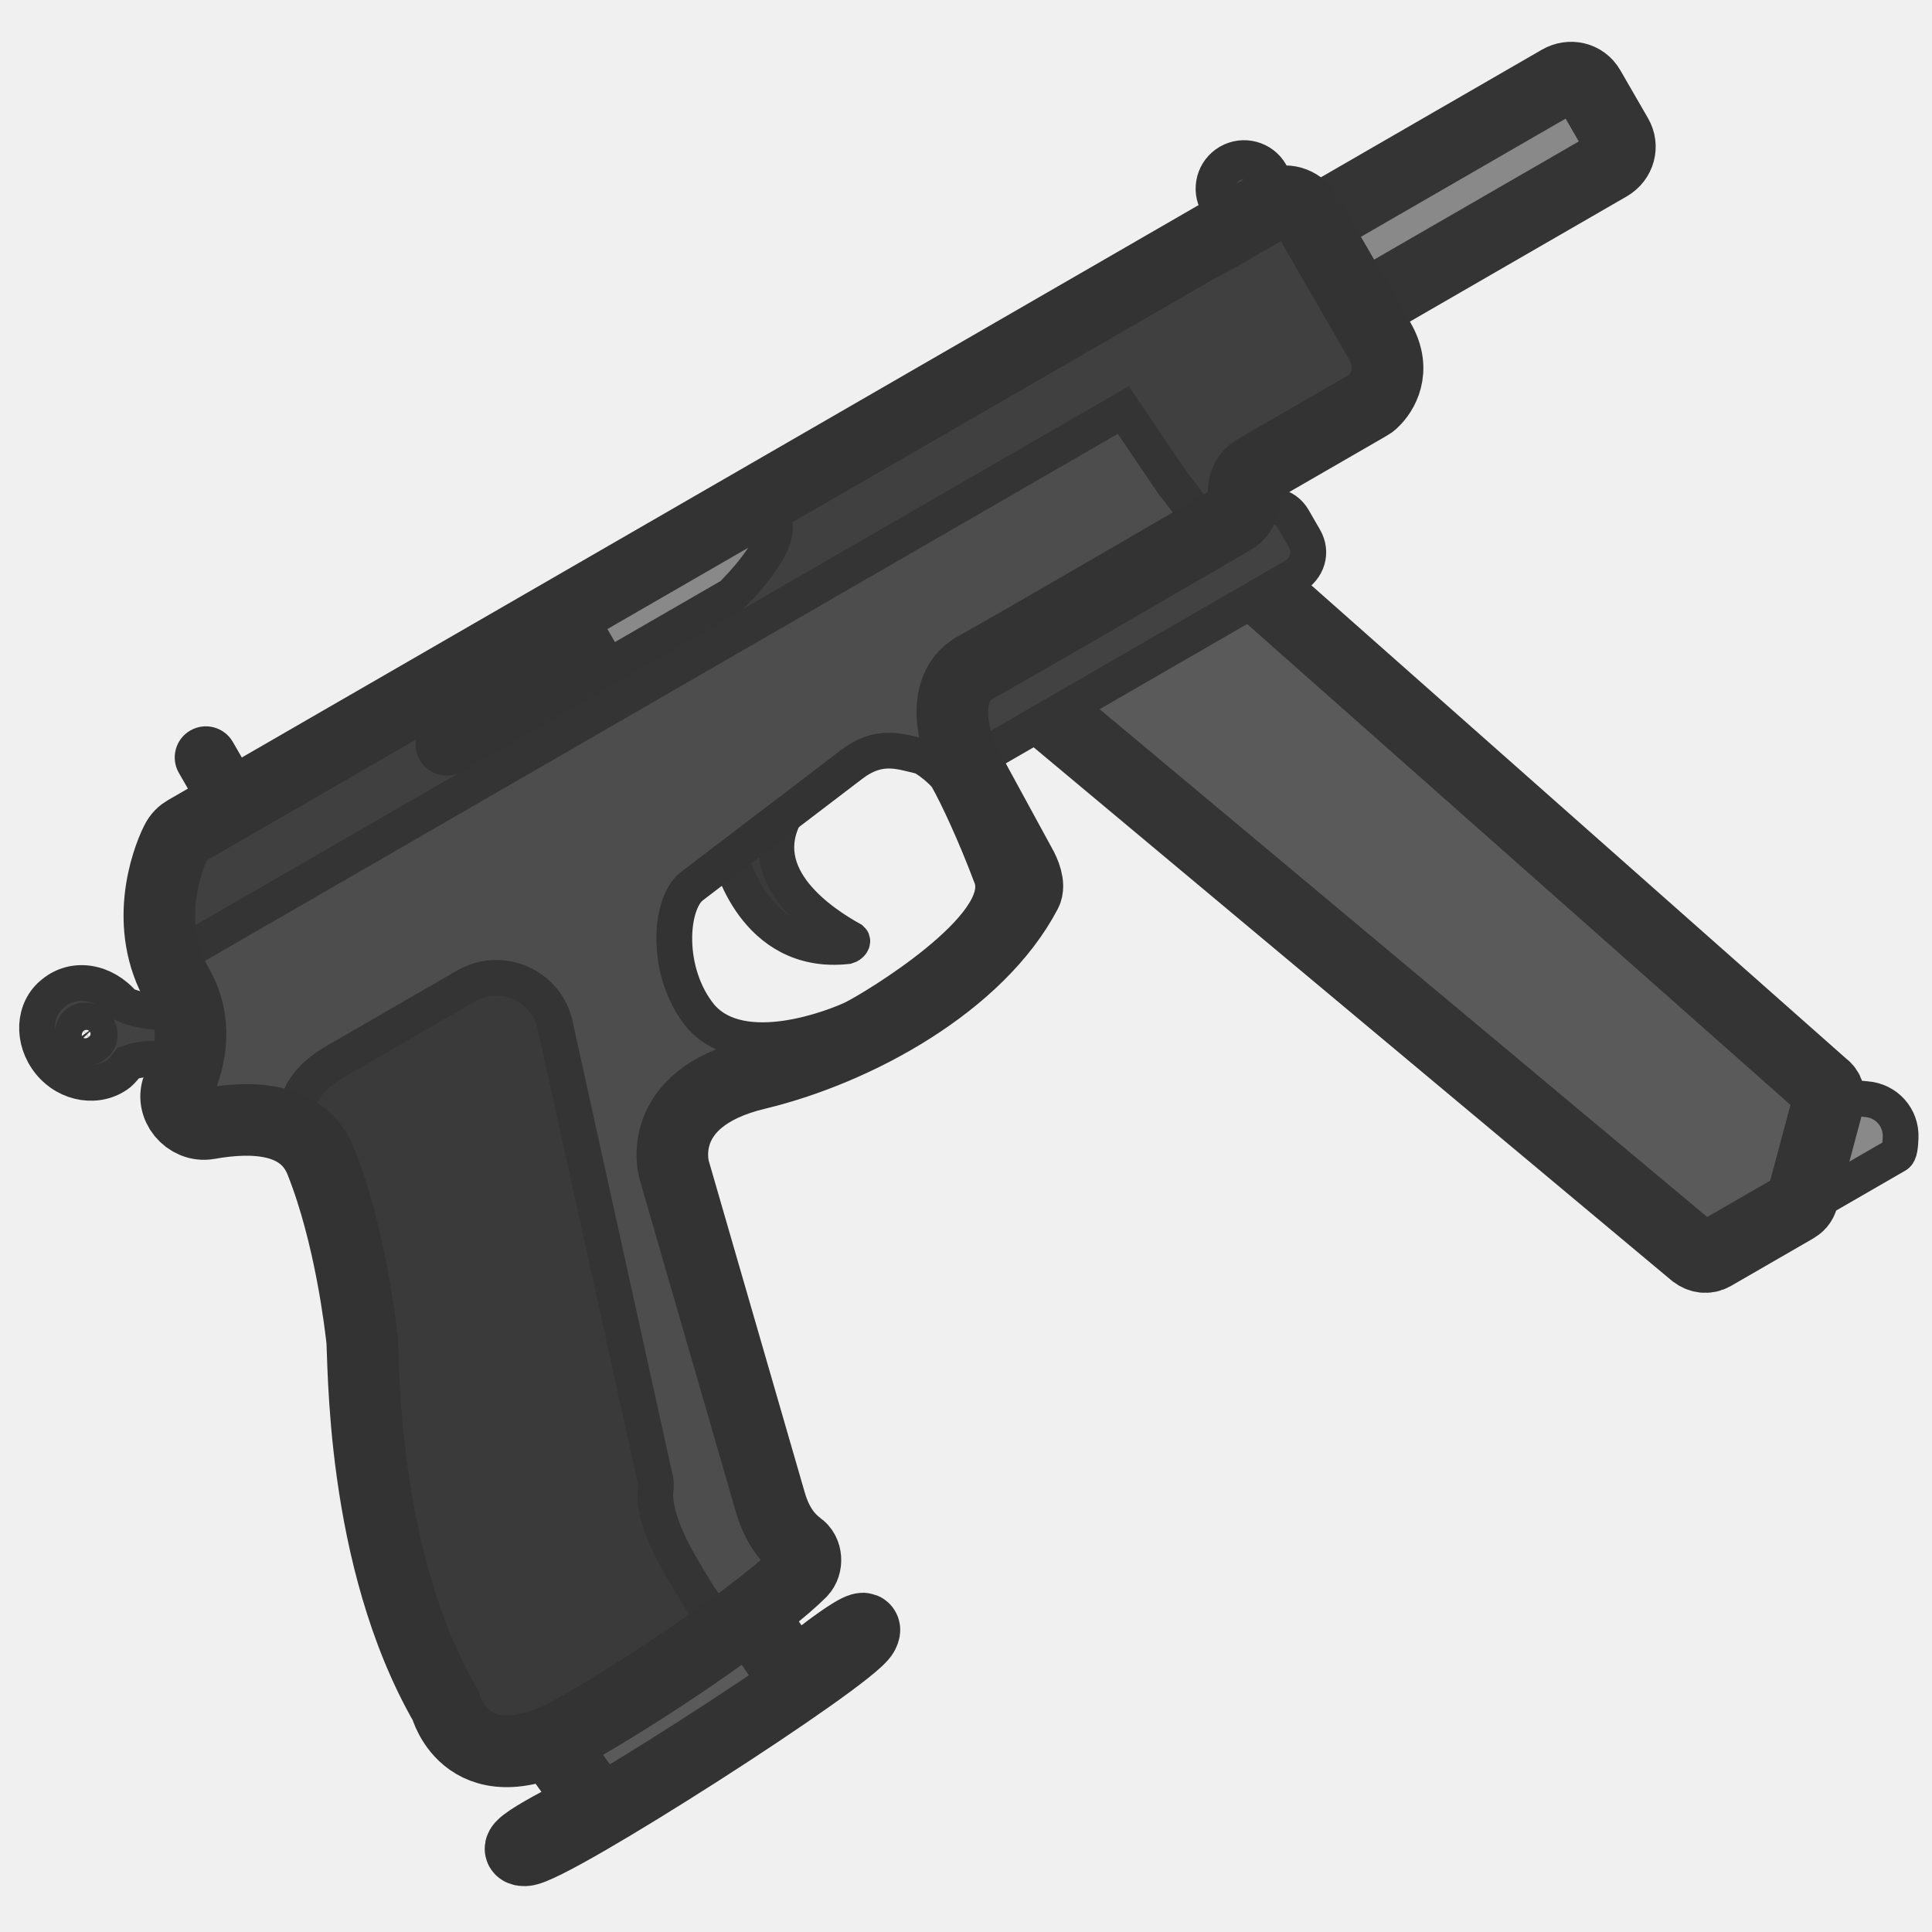
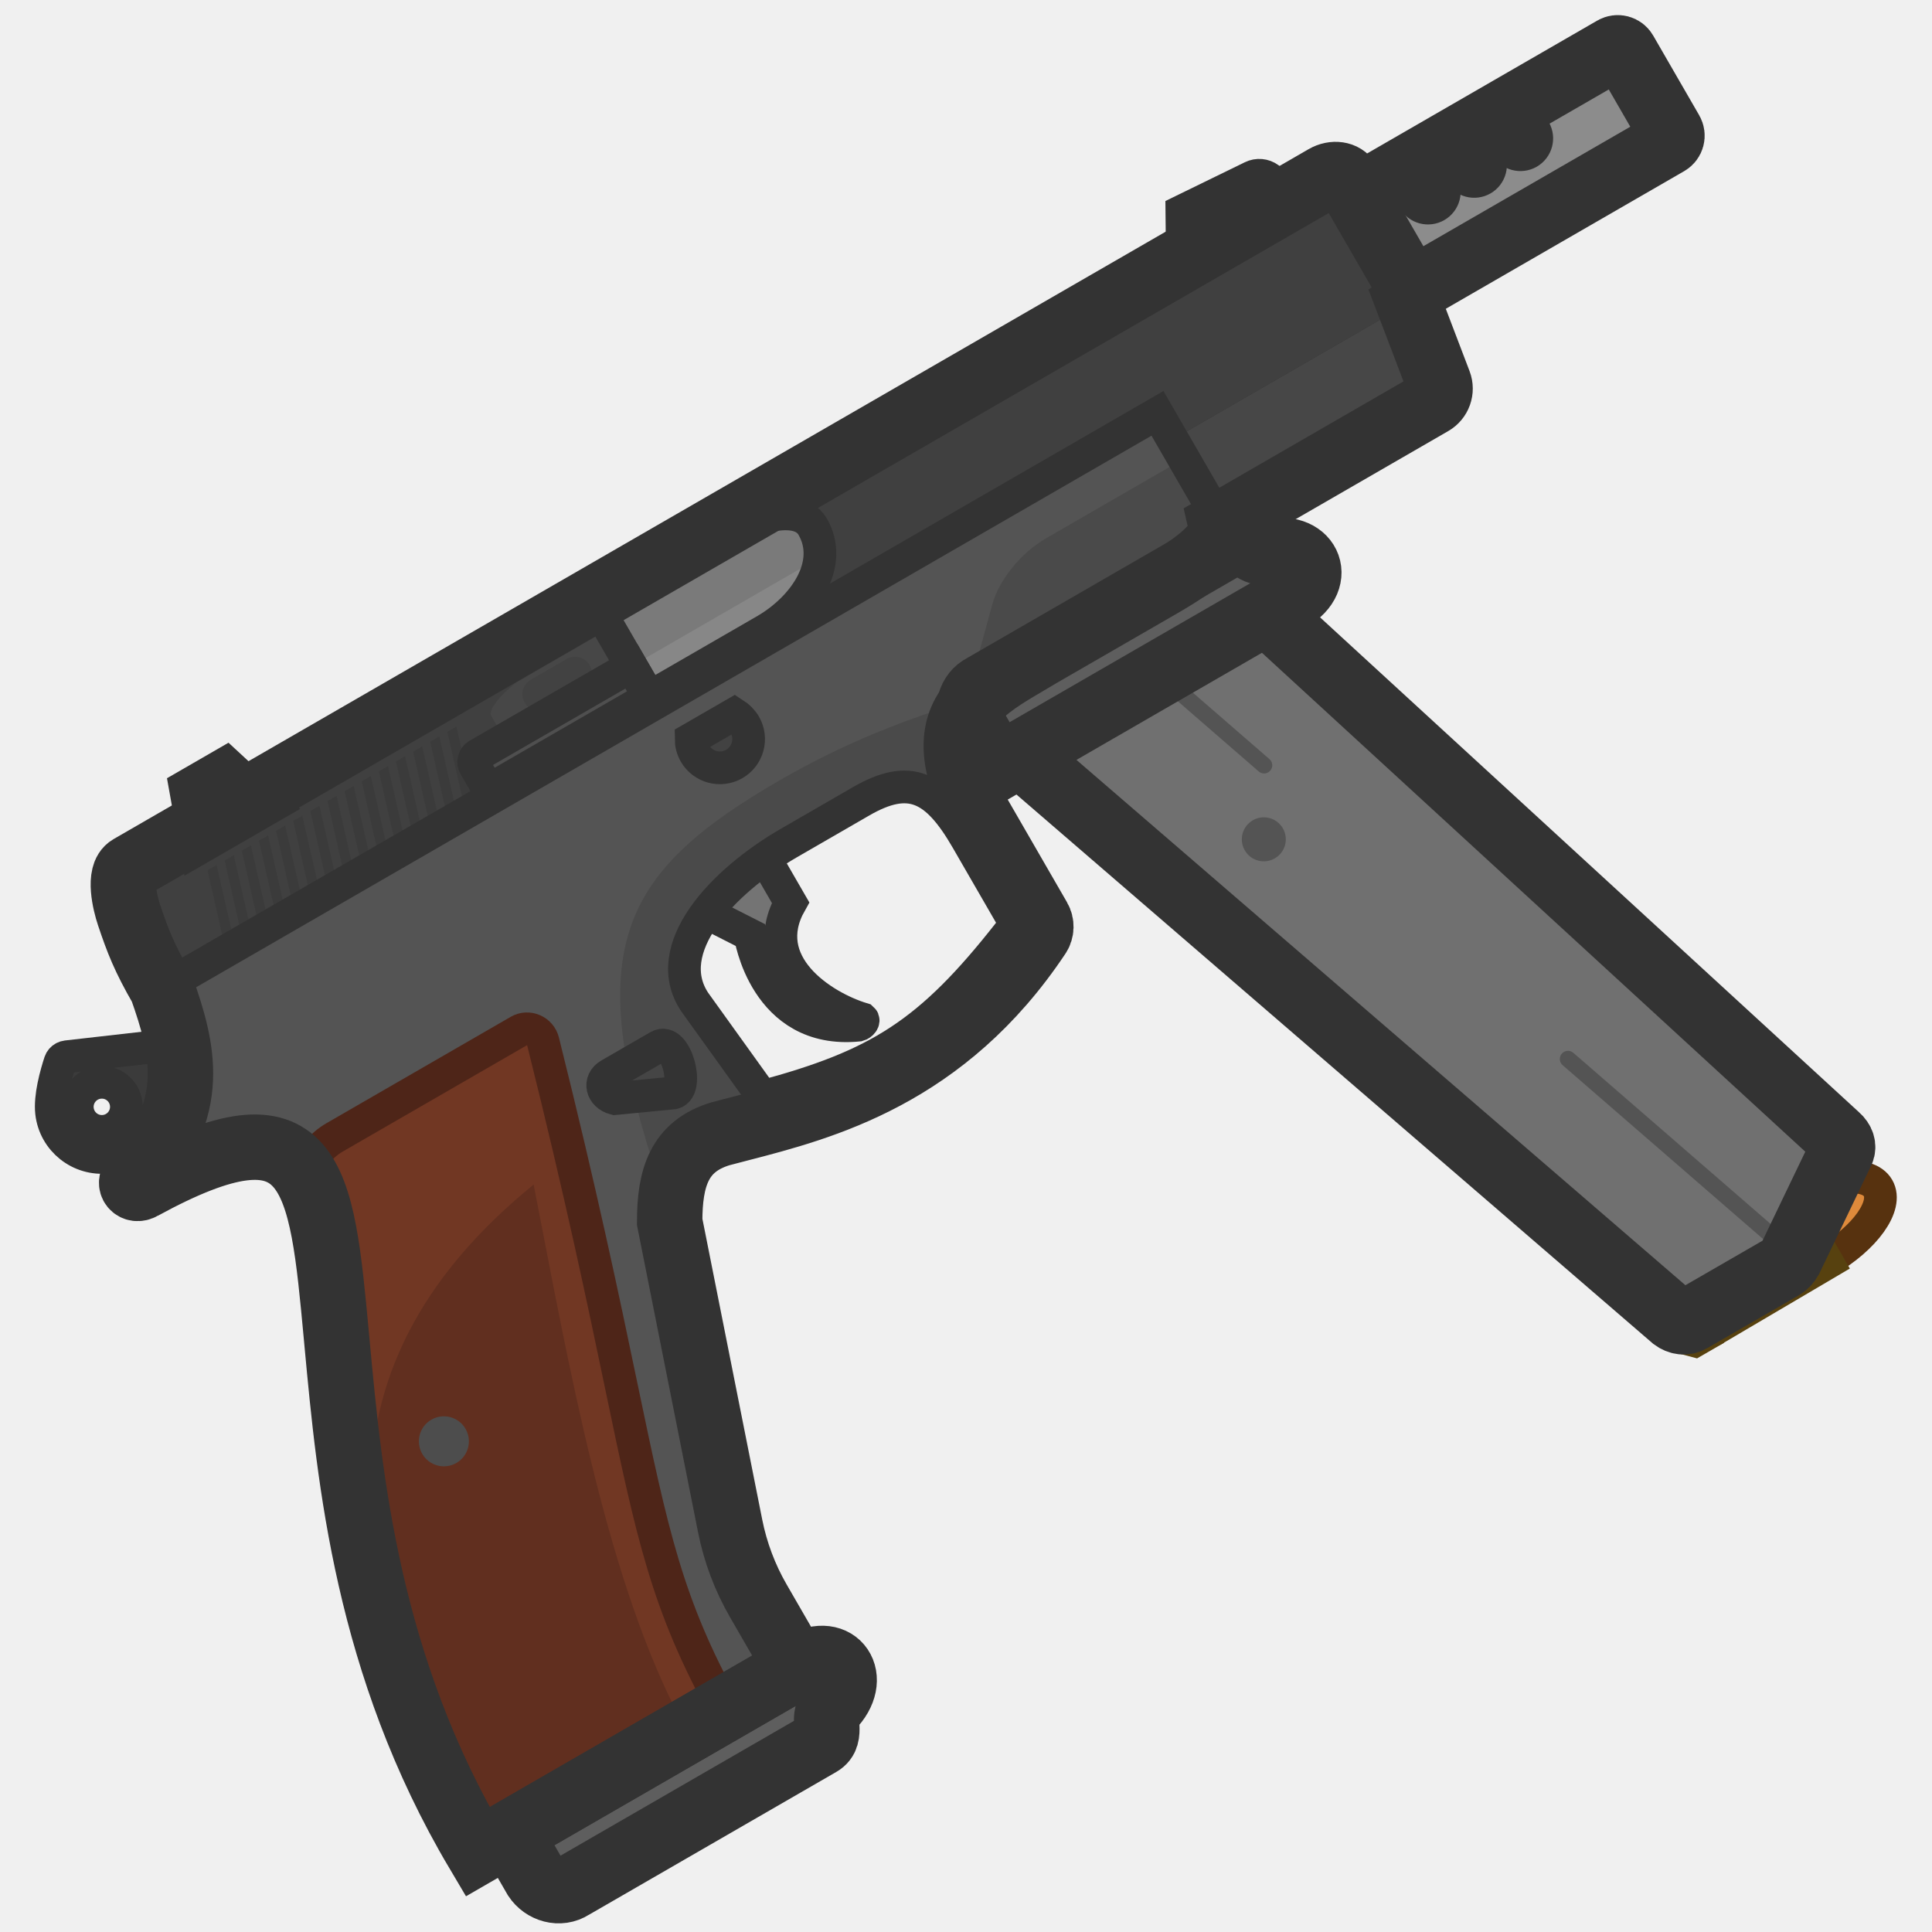
<svg xmlns="http://www.w3.org/2000/svg" width="110" height="110" viewBox="0 0 110 110" fill="none">
  <g clip-path="url(#clip0_619_1225)">
-     <path d="M102.806 68.75L107.981 65.762C108.154 65.662 108.196 65.231 108.213 64.758C108.257 63.63 107.412 62.669 106.26 62.581L104.789 62.444C103.431 62.3 102.309 63.47 102.433 64.79L102.806 68.75Z" fill="#898989" stroke="#343434" stroke-width="2.037" stroke-miterlimit="3.994" stroke-linecap="round" />
-     <path d="M41.565 48.737C41.565 48.737 42.899 54.462 48.24 53.871C48.439 53.814 48.606 53.602 48.488 53.497C46.952 52.644 42.673 49.953 44.768 46.251L41.565 48.737Z" fill="#3B3B3B" stroke="#343434" stroke-width="2.037" stroke-miterlimit="3.994" stroke-linecap="round" />
-     <path d="M56.829 38.203L96.495 71.356C96.801 71.585 97.188 71.652 97.536 71.451L102.189 68.765C102.406 68.639 102.555 68.495 102.628 68.221L104.099 62.733C104.191 62.39 104.102 62.036 103.821 61.85L67.54 29.741C67.234 29.512 66.847 29.445 66.543 29.621L55.998 34.955C55.563 35.206 55.416 35.755 55.667 36.19L56.829 38.203Z" fill="#5A5A5A" stroke="#343434" stroke-width="4.075" stroke-miterlimit="3.994" stroke-linecap="round" />
-     <path d="M54.014 39.061L71.409 29.019C72.235 28.542 73.195 28.799 73.622 29.538L74.275 30.669C74.727 31.452 74.444 32.369 73.618 32.846L54.789 43.717L53.358 41.238C52.974 40.474 53.206 39.47 54.014 39.061Z" fill="#424242" stroke="#343434" stroke-width="2.037" stroke-miterlimit="3.994" />
-     <path d="M41.826 90.56L30.292 97.802L33.877 102.76C33.877 102.76 28.415 105.379 29.887 105.351C31.358 105.323 48.441 94.372 49.145 93.014C49.85 91.656 45.174 95.488 45.174 95.488L41.826 90.56Z" fill="#5A5A5A" />
-     <path d="M30.292 97.802L41.826 90.56M30.292 97.802L30.292 97.802M30.292 97.802L33.877 102.76M41.826 90.56L30.292 97.802M41.826 90.56L45.174 95.488C45.174 95.488 49.85 91.656 49.145 93.014C48.441 94.372 31.358 105.323 29.887 105.351C28.415 105.379 33.877 102.76 33.877 102.76M33.877 102.76L30.292 97.802" stroke="#333333" stroke-width="4.075" stroke-miterlimit="3.994" stroke-linecap="round" />
-     <path d="M75.211 12.444L88.805 4.595C89.39 4.257 90.136 4.406 90.488 5.015L92.07 7.755C92.396 8.32 92.222 9.059 91.592 9.423L77.998 17.271C77.413 17.609 76.667 17.46 76.315 16.851L74.734 14.111C74.452 13.52 74.626 12.781 75.211 12.444Z" fill="#898989" stroke="#343434" stroke-width="4.075" stroke-miterlimit="3.994" stroke-linecap="round" />
-     <path d="M70.082 12.968L10.594 47.313C10.376 47.439 10.184 47.608 10.024 47.933C9.462 49.069 8.152 52.724 10.11 56.117C11.265 58.117 10.894 60.187 10.161 61.828C9.642 62.939 10.707 64.18 11.864 63.975C14.335 63.535 17.262 63.584 18.27 66.133C19.94 70.33 20.517 75.447 20.608 76.207C20.738 77.3 20.476 88.633 25.372 97.114C25.372 97.114 26.634 102.01 32.939 98.369C37.984 95.457 43.702 91.402 45.611 89.487C45.971 89.106 45.949 88.365 45.48 88.055C44.962 87.659 44.292 87.002 43.869 85.565L38.39 66.636C38.39 66.636 37.137 62.556 43.103 61.14C48.803 59.764 55.713 55.968 58.418 50.811C58.641 50.393 58.338 49.668 58.112 49.277L54.726 43.063C54.505 42.379 53.296 39.127 55.676 37.927C57.962 36.665 67.721 30.973 70.157 29.567C70.678 29.265 70.894 28.735 70.817 28.2C70.74 27.664 70.974 27.065 71.452 26.789L77.888 23.073C78.018 22.998 78.105 22.948 78.211 22.829C78.657 22.397 79.548 21.129 78.544 19.389L74.351 12.127C73.999 11.518 73.151 11.254 72.499 11.63C72.517 11.562 70.082 12.968 70.082 12.968ZM56.419 49.885C57.607 52.678 49.67 57.462 48.538 58.003C47.699 58.404 42.237 60.646 39.864 57.841C37.847 55.352 38.102 51.455 39.377 50.468L48.476 43.533C50.047 42.337 51.203 42.776 52.413 43.063C52.756 43.155 53.724 43.95 53.925 44.298C54.462 45.227 55.525 47.502 56.419 49.885Z" fill="#4D4D4D" />
-     <path d="M31.606 99.046L40.253 93.564C40.818 93.237 40.908 92.489 40.538 91.949C40.1 91.39 39.479 90.415 38.7 89.067C37.42 86.849 37.245 85.442 37.324 84.875C37.354 84.626 37.359 84.333 37.277 84.091L31.619 58.423C31.166 56.133 28.576 54.961 26.532 56.141L18.966 60.51C16.541 62.001 16.75 63.637 17.112 64.597C17.602 64.958 18.002 65.457 18.268 66.131C19.898 70.228 20.487 75.202 20.598 76.143C20.719 77.16 20.474 88.631 25.37 97.111C25.37 97.111 25.689 98.347 26.805 99.115C27.482 99.482 28.14 99.652 28.728 99.711C29.506 99.732 30.454 99.55 31.606 99.046Z" fill="#3A3A3A" stroke="#343434" stroke-width="2.037" stroke-miterlimit="3.994" stroke-linecap="round" />
-     <path fill-rule="evenodd" clip-rule="evenodd" d="M63.956 23.346L9.512 54.779C8.346 51.857 10.245 47.513 10.245 47.513L72.74 11.432L74.143 11.767L78.694 19.649C79.924 21.78 78.036 22.928 78.036 22.928L70.556 27.247C70.707 27.508 70.764 27.707 70.734 27.956C70.654 29.626 69.043 30.15 69.043 30.15C69.043 30.15 69.581 31.985 68.369 29.785C67.814 28.823 67.276 28.147 66.967 27.759C66.843 27.603 66.757 27.494 66.721 27.432L63.956 23.346Z" fill="#404040" />
-     <path d="M78.694 19.649C79.924 21.78 78.036 22.928 78.036 22.928L70.556 27.247C70.707 27.508 70.764 27.707 70.734 27.956C70.654 29.626 69.043 30.15 69.043 30.15C69.043 30.15 69.581 31.985 68.369 29.785C67.814 28.823 67.276 28.147 66.967 27.759C66.843 27.603 66.757 27.494 66.721 27.432L63.956 23.346L9.512 54.779C8.346 51.857 10.245 47.513 10.245 47.513L72.74 11.432L74.143 11.767M78.694 19.649C77.737 17.992 75.217 13.627 74.143 11.767M78.694 19.649L74.143 11.767" stroke="#343434" stroke-width="2.037" stroke-miterlimit="3.994" stroke-linecap="round" />
-     <path d="M34.896 38.385L41.897 34.342C41.897 34.342 45.066 31.295 44.245 29.972C43.423 28.649 40.919 30.037 40.919 30.037L34.092 33.978C34.092 33.978 33.038 35.166 33.54 36.036L34.896 38.385Z" fill="#898989" />
-     <path d="M12.373 42.75C12.165 42.389 11.704 42.266 11.344 42.474C10.983 42.682 10.86 43.143 11.068 43.503L12.173 45.417C12.381 45.777 12.842 45.901 13.202 45.693C13.562 45.485 13.686 45.024 13.478 44.664L12.373 42.75Z" fill="#424242" />
-     <path d="M11.853 43.356C11.726 43.429 11.564 43.386 11.49 43.259L13.255 42.24C12.765 41.393 11.682 41.102 10.834 41.592L11.853 43.356ZM11.95 42.994C12.024 43.12 11.98 43.283 11.853 43.356L10.834 41.592C9.987 42.081 9.697 43.165 10.186 44.012L11.95 42.994ZM13.055 44.908L11.95 42.994L10.186 44.012L11.291 45.926L13.055 44.908ZM12.693 44.811C12.82 44.737 12.982 44.781 13.055 44.908L11.291 45.926C11.78 46.774 12.864 47.064 13.711 46.575L12.693 44.811ZM12.596 45.173C12.522 45.046 12.566 44.884 12.693 44.811L13.711 46.575C14.559 46.086 14.849 45.002 14.36 44.155L12.596 45.173ZM11.49 43.259L12.596 45.173L14.36 44.155L13.255 42.24L11.49 43.259Z" fill="#333333" />
-     <path fill-rule="evenodd" clip-rule="evenodd" d="M69.963 9.234C69.131 9.714 68.846 10.778 69.326 11.61C69.807 12.441 70.87 12.726 71.702 12.246C72.534 11.766 72.819 10.702 72.338 9.871C71.858 9.039 70.795 8.754 69.963 9.234ZM70.425 10.975C70.295 10.75 70.372 10.463 70.597 10.333C70.822 10.203 71.11 10.28 71.24 10.505C71.37 10.73 71.293 11.018 71.068 11.148C70.843 11.277 70.555 11.2 70.425 10.975Z" fill="#424242" stroke="#333333" stroke-width="2.037" stroke-miterlimit="3.994" stroke-linecap="round" />
-     <path d="M7.058 57.184C5.943 55.856 4.217 55.577 3.038 56.547C1.877 57.449 1.804 59.231 2.825 60.497C3.846 61.763 5.616 62.017 6.776 61.115C6.969 60.946 7.136 60.733 7.303 60.521C8.074 60.25 9.013 60.138 10.84 60.591L10.833 57.487C9.896 57.658 8.39 57.773 7.058 57.184ZM4.422 58.242C4.744 57.997 5.199 58.082 5.487 58.38C5.757 58.746 5.74 59.22 5.417 59.464C5.12 59.752 4.586 59.718 4.316 59.352C4.003 59.01 4.142 58.461 4.422 58.242Z" fill="#424242" stroke="#333333" stroke-width="2.037" stroke-miterlimit="3.994" />
-     <path d="M48.544 57.998C49.677 57.457 57.613 52.673 56.425 49.88C55.531 47.496 54.468 45.222 53.932 44.293C53.731 43.945 52.762 43.15 52.419 43.059C51.21 42.771 50.053 42.332 48.483 43.528L39.383 50.464C38.109 51.45 37.854 55.347 39.871 57.836C42.244 60.641 47.705 58.399 48.544 57.998Z" stroke="#333333" stroke-width="2.037" stroke-miterlimit="3.994" />
-     <path d="M34.139 37.085L34.89 38.387L26.064 43.485C25.703 43.693 25.243 43.569 25.035 43.209C24.827 42.849 24.95 42.388 25.311 42.18L34.139 37.085Z" fill="#424242" />
-     <path d="M41.639 33.905L25.81 43.044C25.45 43.252 24.989 43.129 24.781 42.768C24.573 42.408 24.697 41.947 25.057 41.739L33.885 36.644L33.282 35.599C32.78 34.729 33.833 33.541 33.833 33.541L40.66 29.6C40.66 29.6 43.164 28.212 43.986 29.535C44.808 30.858 41.639 33.905 41.639 33.905Z" stroke="#333333" stroke-width="2.037" stroke-miterlimit="3.994" stroke-linecap="round" />
-     <path d="M10.594 47.313L70.082 12.968C70.082 12.968 72.517 11.562 72.499 11.63C73.151 11.254 73.999 11.518 74.351 12.127L78.544 19.389C79.548 21.129 78.657 22.397 78.211 22.829C78.105 22.948 78.018 22.998 77.888 23.073L71.452 26.789C70.974 27.065 70.74 27.664 70.817 28.2C70.894 28.735 70.678 29.265 70.157 29.567C67.721 30.973 57.962 36.665 55.676 37.927C53.296 39.127 54.505 42.379 54.726 43.063L58.112 49.277C58.338 49.668 58.641 50.393 58.418 50.811C55.713 55.968 48.803 59.764 43.103 61.14C37.137 62.556 38.39 66.636 38.39 66.636L43.869 85.565C44.292 87.002 44.962 87.659 45.48 88.055C45.949 88.365 45.971 89.106 45.611 89.487C43.702 91.402 37.984 95.457 32.939 98.369C26.634 102.01 25.372 97.114 25.372 97.114C20.476 88.633 20.738 77.3 20.608 76.207C20.517 75.447 19.94 70.33 18.27 66.133C17.262 63.584 14.335 63.535 11.864 63.975C10.707 64.18 9.642 62.939 10.161 61.828C10.894 60.187 11.265 58.117 10.11 56.117C8.152 52.724 9.462 49.069 10.024 47.933C10.184 47.608 10.376 47.439 10.594 47.313Z" stroke="#333333" stroke-width="4.075" stroke-miterlimit="3.994" />
+     <path fill-rule="evenodd" clip-rule="evenodd" d="M46.248 29.126L91.875 2.783C92.098 2.655 92.383 2.731 92.511 2.953L95.133 7.494C95.261 7.717 95.185 8.001 94.962 8.13L49.335 34.473L46.248 29.126ZM81.769 11.723C82.214 11.466 82.367 10.897 82.109 10.452C81.852 10.006 81.283 9.854 80.838 10.111C80.392 10.368 80.24 10.937 80.497 11.383C80.754 11.828 81.323 11.981 81.769 11.723ZM84.741 8.932C84.998 9.378 84.846 9.947 84.4 10.204C83.955 10.461 83.386 10.309 83.129 9.863C82.871 9.418 83.024 8.849 83.469 8.592C83.915 8.335 84.484 8.487 84.741 8.932ZM87.032 8.685C87.477 8.428 87.63 7.858 87.373 7.413C87.116 6.968 86.546 6.815 86.101 7.072C85.656 7.329 85.503 7.899 85.76 8.344C86.017 8.789 86.587 8.942 87.032 8.685Z" fill="#8C8C8C" />
+     <path fill-rule="evenodd" clip-rule="evenodd" d="M46.248 29.126L91.875 2.783C92.098 2.655 92.383 2.731 92.511 2.953L95.133 7.494C95.261 7.717 95.185 8.001 94.962 8.13L49.335 34.473L46.248 29.126Z" stroke="#333333" stroke-width="3.724" stroke-miterlimit="3.994" />
+     <path d="M81.769 11.724C82.214 11.467 82.366 10.898 82.109 10.452C81.852 10.007 81.283 9.855 80.838 10.112C80.392 10.369 80.24 10.938 80.497 11.383C80.754 11.829 81.323 11.981 81.769 11.724Z" stroke="#333333" stroke-width="1.862" stroke-miterlimit="3.994" />
+     <path d="M84.741 8.933C84.998 9.378 84.845 9.948 84.4 10.205C83.955 10.462 83.385 10.309 83.128 9.864C82.871 9.419 83.024 8.849 83.469 8.592C83.914 8.335 84.484 8.488 84.741 8.933Z" stroke="#333333" stroke-width="1.862" stroke-miterlimit="3.994" />
+     <path d="M87.032 8.685C87.477 8.428 87.63 7.859 87.373 7.414C87.115 6.968 86.546 6.816 86.101 7.073C85.656 7.33 85.503 7.899 85.76 8.345C86.017 8.79 86.587 8.942 87.032 8.685Z" stroke="#333333" stroke-width="1.862" stroke-miterlimit="3.994" />
+     <path d="M66.361 25.26L69.145 30.081L81.528 22.932C81.924 22.703 82.095 22.221 81.932 21.794L80.206 17.266L66.361 25.26Z" fill="#474747" />
+     <path fill-rule="evenodd" clip-rule="evenodd" d="M8.352 64.355C8.802 63.497 9.393 62.549 10.345 62.361L14.277 61.586L13.984 59.008L3.799 60.166C3.682 60.18 3.577 60.236 3.504 60.321C3.468 60.363 3.44 60.412 3.421 60.467C3.322 60.767 3.164 61.285 3.051 61.846C2.949 62.353 2.885 62.895 2.936 63.344C3.116 64.925 4.544 66.061 6.124 65.881C7.11 65.769 7.922 65.172 8.352 64.355ZM7.187 62.861C7.1 62.094 6.408 61.542 5.641 61.63C4.873 61.717 4.322 62.41 4.409 63.177C4.497 63.944 5.189 64.495 5.957 64.408C6.724 64.32 7.274 63.628 7.187 62.861Z" fill="#3B3B3B" stroke="#333333" stroke-width="1.862" stroke-miterlimit="3.994" />
+     <path fill-rule="evenodd" clip-rule="evenodd" d="M7.35 52.103C7.118 51.414 6.728 49.775 7.396 49.389L75.435 10.107C75.933 9.819 76.518 9.905 76.746 10.3L80.394 16.619C80.523 16.842 80.447 17.127 80.224 17.255L66.764 25.027L65.901 23.533L9.214 56.262C8.2 54.507 7.843 53.569 7.35 52.103Z" fill="#404040" />
+     <ellipse cx="102.932" cy="69.947" rx="4.613" ry="2.102" transform="rotate(-30 102.932 69.9473)" fill="#DE8A3B" stroke="#57320F" stroke-width="1.862" stroke-miterlimit="3.994" />
+     <path d="M95.256 71.709L101.808 68.002L104.054 71.892L97.567 75.712L97.175 75.786L94.996 72.012L95.256 71.709Z" fill="#E1B54F" stroke="#57410F" stroke-width="1.862" stroke-miterlimit="3.994" />
+     <path d="M94.565 72.101L94.174 72.327L94.123 72.517L96.301 76.291L96.492 76.342L96.883 76.116L94.565 72.101Z" fill="#E1B54F" stroke="#57410F" stroke-width="1.862" stroke-miterlimit="3.994" />
+     <rect x="94.701" y="72.337" width="0.419" height="4.092" transform="rotate(-30 94.7012 72.3369)" fill="#DAA325" stroke="#57410F" stroke-width="1.862" stroke-miterlimit="3.994" />
+     <path fill-rule="evenodd" clip-rule="evenodd" d="M27.196 105.434L45.368 94.942L43.175 91.143C42.411 89.82 41.87 88.382 41.572 86.884L38.128 69.569C38.128 67.062 38.663 65.263 41.025 64.552C41.369 64.46 41.73 64.367 42.103 64.27C46.846 63.044 53.796 61.247 59.111 53.269C59.303 52.979 59.312 52.603 59.138 52.303L55.689 46.328C54.085 43.55 54.139 41.449 55.261 40.122C56.318 38.872 57.835 38.127 59.194 37.297L66.089 33.315C68.859 31.716 69.944 30.535 69.39 29.576L65.902 23.535L9.214 56.264C10.4 59.631 11.365 63.151 7.635 67.032C7.292 67.389 7.641 67.849 8.093 67.588C18.006 62.176 18.304 66.936 19.196 76.528C19.908 84.192 20.895 94.806 27.196 105.434ZM44.926 47.992C41.074 50.216 37.545 54.03 39.55 57.048L43.42 62.437C50.011 60.665 52.936 58.861 57.447 53.108C57.68 52.812 57.708 52.402 57.519 52.075L55.049 47.797C53.302 44.77 51.786 44.032 49.032 45.621L44.926 47.992Z" fill="#545454" />
+     <path d="M59.578 30.637L67.395 26.124L69.391 29.576C69.944 30.535 68.86 31.716 66.09 33.316L59.194 37.297C57.835 38.127 56.318 38.872 55.261 40.123C54.992 40.441 54.784 40.804 54.646 41.21L56.497 34.402C56.883 33.044 58.085 31.499 59.578 30.637Z" fill="#4A4A4A" />
+     <path d="M67.318 14.799L73.617 11.162L72.245 10.158C71.966 9.954 71.597 9.922 71.287 10.073L67.29 12.024L67.318 14.799Z" fill="#4D4D4D" stroke="#333333" stroke-width="1.862" stroke-miterlimit="3.994" stroke-linecap="round" />
+     <path d="M11.185 48.389L15.528 45.881L12.882 43.436L10.539 44.789L11.185 48.389Z" fill="#4D4D4D" stroke="#333333" stroke-width="1.862" stroke-miterlimit="3.994" stroke-linecap="round" />
+     <path d="M95.291 75.057C95.58 75.272 95.943 75.335 96.27 75.146L101.455 72.153C101.66 72.034 101.796 71.898 101.917 71.68L104.865 65.545C104.98 65.27 104.882 64.957 104.604 64.714L72.073 34.844L58.057 42.937L95.291 75.057Z" fill="#707070" />
+     <path d="M42.711 53.232C42.711 53.232 43.537 58.896 48.874 58.368C49.062 58.315 49.219 58.114 49.107 58.015C46.809 57.321 43.04 54.877 45.012 51.392L42.74 47.458L39.273 49.738L40.7 52.21L42.711 53.232Z" fill="#747474" stroke="#333333" stroke-width="1.862" stroke-miterlimit="3.994" stroke-linecap="round" />
+     <path fill-rule="evenodd" clip-rule="evenodd" d="M55.655 39.699C51.526 40.954 48.123 42.273 44.404 44.421C35.522 49.549 33.212 53.8 37.184 66.243L38.129 69.569C38.129 67.532 38.482 65.963 39.881 65.065C39.912 65.046 39.942 65.026 39.974 65.008C40.276 64.826 40.624 64.674 41.026 64.553C41.37 64.461 41.729 64.368 42.102 64.271C42.729 64.11 43.355 63.947 43.979 63.773C48.231 62.59 53.625 60.566 58.097 54.694C58.419 54.27 58.737 53.827 59.049 53.362C59.266 53.039 59.345 52.659 59.139 52.303L55.69 46.329C55.038 45.2 54.66 44.183 54.517 43.285C54.508 43.233 54.501 43.181 54.494 43.13C54.33 41.888 54.622 40.88 55.261 40.123C55.387 39.975 55.518 39.834 55.655 39.699ZM43.508 48.897C43.969 48.573 44.446 48.27 44.927 47.992L49.033 45.622C49.386 45.418 49.719 45.253 50.034 45.125C52.179 44.259 53.527 45.159 55.05 47.797L57.52 52.076C57.709 52.402 57.678 52.816 57.449 53.109C55.256 55.905 53.438 57.768 51.392 59.148C51.333 59.188 51.274 59.227 51.214 59.266C50.27 59.886 49.273 60.408 48.167 60.874C48.033 60.93 47.897 60.986 47.759 61.041C47.206 61.263 46.624 61.472 46.008 61.674C45.209 61.937 44.352 62.187 43.421 62.438L39.551 57.048C37.797 54.408 40.279 51.158 43.508 48.897Z" fill="#4A4A4A" />
+     <path d="M19.196 76.529C19.826 83.303 20.67 92.383 25.209 101.74L27.33 105.357L41.267 97.31C37.968 91.344 37.139 87.373 35.371 78.903C34.381 74.159 33.096 68.002 30.918 59.293C30.768 58.694 30.082 58.389 29.547 58.698L19.05 64.758C18.305 65.189 17.715 65.892 17.347 66.876C18.501 68.723 18.786 72.117 19.196 76.529Z" fill="#713723" />
+     <path d="M39.109 98.555C34.958 91.107 32.81 79.995 30.838 69.794C30.686 69.005 30.534 68.22 30.383 67.444C17.173 78.194 19.599 90.972 27.983 104.979L39.109 98.555Z" fill="#612F1F" />
+     <path d="M34.679 35.739C34.26 35.013 34.405 34.261 35.198 33.803L41.366 30.242C41.366 30.242 45.246 28.211 46.272 29.988C47.507 32.126 45.781 34.613 43.556 35.898L36.967 39.702L34.679 35.739Z" fill="#878787" />
+     <path d="M102.27 70.951L89.58 59.944C89.385 59.775 89.092 59.796 88.923 59.99C88.755 60.185 88.775 60.479 88.97 60.647L101.84 71.809C101.868 71.77 101.894 71.727 101.92 71.68L102.27 70.951Z" fill="#545454" />
+     <path d="M64.164 36.182L63.31 36.675L71.667 43.924C71.862 44.093 72.156 44.072 72.324 43.878C72.493 43.683 72.472 43.389 72.277 43.221L64.164 36.182Z" fill="#545454" />
+     <path d="M55.965 39.095L70.069 30.952C70.847 30.503 71.376 31.649 72.152 31.441C74.434 30.83 75.442 32.943 73.461 34.087L56.82 43.695L55.347 41.144C54.986 40.424 55.205 39.48 55.965 39.095Z" fill="#5E5E5E" stroke="#333333" stroke-width="3.724" stroke-miterlimit="3.994" />
+     <path d="M72.583 48.872C73.182 48.526 73.387 47.76 73.041 47.161C72.696 46.562 71.93 46.357 71.331 46.703C70.732 47.049 70.526 47.815 70.872 48.414C71.218 49.013 71.984 49.218 72.583 48.872Z" fill="#545454" />
+     <path d="M25.985 83.296C26.666 82.903 26.899 82.032 26.506 81.351C26.113 80.67 25.242 80.437 24.561 80.83C23.88 81.223 23.647 82.094 24.04 82.775C24.433 83.456 25.304 83.689 25.985 83.296Z" fill="#4D4D4D" />
+     <path fill-rule="evenodd" clip-rule="evenodd" d="M38.35 62.227L35.001 62.551C34.255 62.351 34.059 61.557 34.708 61.183L37.498 59.572C38.472 59.01 39.272 61.98 38.35 62.227Z" fill="#454545" stroke="#333333" stroke-width="1.862" stroke-miterlimit="3.994" stroke-linecap="round" />
+     <path fill-rule="evenodd" clip-rule="evenodd" d="M42.404 41.261C42.856 42.044 42.588 43.046 41.805 43.498C41.022 43.95 40.02 43.682 39.568 42.898C39.418 42.639 39.349 42.354 39.348 42.075L41.812 40.652C42.025 40.788 42.269 41.027 42.404 41.261Z" fill="#424242" stroke="#333333" stroke-width="1.862" stroke-miterlimit="3.994" stroke-linecap="round" />
+     <path fill-rule="evenodd" clip-rule="evenodd" d="M27.967 40.757C27.71 40.311 29.072 39.044 29.518 38.786L34.709 35.789L35.947 37.934L28.74 42.094L27.967 40.757Z" fill="#474747" />
+     <path fill-rule="evenodd" clip-rule="evenodd" d="M29.871 40.011C29.606 39.551 29.763 38.964 30.223 38.698L32.262 37.521C32.721 37.256 33.309 37.413 33.574 37.873C33.839 38.332 33.682 38.92 33.222 39.185L31.183 40.362C30.724 40.627 30.136 40.47 29.871 40.011Z" fill="#424242" />
+     <path d="M11.817 49.553L12.336 49.253L13.382 53.857L12.863 54.157L11.817 49.553Z" fill="#3B3B3B" />
+     <path d="M12.791 48.989L13.311 48.69L14.357 53.294L13.837 53.594L12.791 48.989Z" fill="#3B3B3B" />
+     <path d="M13.766 48.428L14.285 48.128L15.331 52.732L14.812 53.032L13.766 48.428Z" fill="#3B3B3B" />
+     <path d="M14.743 47.864L15.262 47.565L16.308 52.169L15.788 52.469L14.743 47.864Z" fill="#3B3B3B" />
+     <path d="M15.717 47.301L16.236 47.001L17.282 51.605L16.763 51.905L15.717 47.301Z" fill="#3B3B3B" />
+     <path d="M16.694 46.737L17.213 46.438L18.259 51.042L17.74 51.342L16.694 46.737Z" fill="#3B3B3B" />
+     <path d="M17.668 46.174L18.188 45.874L19.233 50.478L18.714 50.778L17.668 46.174Z" fill="#3B3B3B" />
+     <path d="M18.645 45.612L19.164 45.312L20.21 49.917L19.691 50.217L18.645 45.612Z" fill="#3B3B3B" />
+     <path d="M19.619 45.049L20.139 44.749L21.185 49.353L20.665 49.653L19.619 45.049Z" fill="#3B3B3B" />
+     <path d="M20.594 44.485L21.113 44.186L22.159 48.79L21.64 49.09L20.594 44.485Z" fill="#3B3B3B" />
+     <path d="M21.571 43.922L22.09 43.622L23.136 48.226L22.616 48.526L21.571 43.922Z" fill="#3B3B3B" />
+     <path d="M22.545 43.358L23.065 43.059L24.11 47.663L23.591 47.963L22.545 43.358Z" fill="#3B3B3B" />
+     <path d="M23.522 42.795L24.041 42.495L25.087 47.099L24.568 47.399L23.522 42.795Z" fill="#3B3B3B" />
+     <path d="M24.494 42.233L25.014 41.934L26.06 46.538L25.54 46.838L24.494 42.233Z" fill="#3B3B3B" />
+     <path d="M25.469 41.67L25.988 41.37L27.034 45.974L26.515 46.274L25.469 41.67Z" fill="#3B3B3B" />
+     <path d="M46.675 31.737C46.719 31.149 46.6 30.556 46.272 29.988C45.246 28.211 41.366 30.242 41.366 30.242L35.198 33.803C34.405 34.261 34.26 35.013 34.679 35.739L35.946 37.932L46.675 31.737Z" fill="#7A7A7A" />
+     <path d="M95.291 75.057C95.58 75.272 95.943 75.335 96.27 75.146L101.455 72.153C101.66 72.034 101.796 71.898 101.917 71.68L104.865 65.545C104.98 65.27 104.882 64.957 104.604 64.714L72.073 34.844L58.057 42.937L95.291 75.057Z" stroke="#333333" stroke-width="3.724" stroke-miterlimit="3.994" stroke-linecap="round" />
+     <path fill-rule="evenodd" clip-rule="evenodd" d="M27.196 105.434L45.368 94.942L43.175 91.143C42.411 89.82 41.87 88.382 41.572 86.884L38.128 69.569C38.128 67.062 38.663 65.263 41.025 64.552C41.369 64.46 41.73 64.367 42.103 64.27C46.846 63.044 53.796 61.247 59.111 53.269C59.303 52.979 59.312 52.603 59.138 52.303L55.689 46.328C54.085 43.55 54.139 41.449 55.261 40.122C56.318 38.872 57.835 38.127 59.194 37.297L66.089 33.315C68.859 31.716 69.944 30.535 69.39 29.576L65.902 23.535L9.214 56.264C10.4 59.631 11.365 63.151 7.635 67.032C7.292 67.389 7.641 67.849 8.093 67.588C18.006 62.176 18.304 66.936 19.196 76.528C19.908 84.192 20.895 94.806 27.196 105.434ZM44.926 47.992C41.074 50.216 37.545 54.03 39.55 57.048L43.42 62.437C50.011 60.665 52.936 58.861 57.447 53.108C57.68 52.812 57.708 52.402 57.519 52.075L55.049 47.797C53.302 44.77 51.786 44.032 49.032 45.621L44.926 47.992Z" stroke="#333333" stroke-width="1.862" stroke-miterlimit="3.994" stroke-linecap="round" />
+     <path d="M34.679 35.739C34.26 35.013 34.405 34.261 35.198 33.803L41.366 30.242C41.366 30.242 45.246 28.211 46.272 29.988C47.507 32.126 45.781 34.613 43.556 35.898L36.967 39.702L34.679 35.739Z" stroke="#333333" stroke-width="1.862" stroke-miterlimit="3.994" stroke-linecap="round" />
+     <path d="M35.946 37.934L27.204 42.979C26.981 43.108 26.905 43.392 27.034 43.615L27.59 44.579C27.719 44.802 28.003 44.878 28.226 44.75L36.967 39.703L35.946 37.934Z" fill="#4F4F4F" stroke="#333333" stroke-width="1.862" stroke-miterlimit="3.994" stroke-linecap="round" />
+     <path d="M19.196 76.529C19.826 83.303 20.67 92.383 25.209 101.74L27.33 105.357L41.267 97.31C37.968 91.344 37.139 87.373 35.371 78.903C34.381 74.159 33.096 68.002 30.918 59.293C30.768 58.694 30.082 58.389 29.547 58.698L19.05 64.758C18.305 65.189 17.715 65.892 17.347 66.876C18.501 68.723 18.786 72.117 19.196 76.529Z" stroke="#4E2518" stroke-width="1.862" stroke-miterlimit="3.994" stroke-linecap="round" />
+     <path d="M32.582 107.417L46.686 99.273C47.464 98.825 46.736 97.793 47.304 97.225C48.975 95.554 47.648 93.625 45.667 94.769L29.026 104.377L30.499 106.928C30.942 107.6 31.869 107.883 32.582 107.417Z" fill="#5E5E5E" stroke="#333333" stroke-width="3.724" stroke-miterlimit="3.994" />
+     <path d="M7.395 49.389C6.727 49.775 7.117 51.413 7.35 52.103C7.843 53.568 8.2 54.507 9.213 56.262C10.399 59.629 11.364 63.15 7.634 67.032C7.291 67.389 7.641 67.848 8.093 67.587C17.871 62.249 18.294 66.809 19.159 76.139L19.195 76.528C19.908 84.192 20.895 94.806 27.195 105.433L45.368 94.942L43.174 91.142C42.411 89.82 41.87 88.381 41.572 86.884L38.128 69.568C38.128 67.062 38.662 65.263 41.024 64.552C41.369 64.46 41.729 64.367 42.103 64.27C46.845 63.044 53.795 61.247 59.11 53.268C59.303 52.979 59.312 52.603 59.138 52.302L55.689 46.328C54.085 43.55 54.139 41.449 55.26 40.122C56.12 39.105 57.284 38.422 58.42 37.756L58.42 37.756C58.681 37.603 58.94 37.451 59.193 37.296L66.089 33.315C68.582 31.876 69.709 30.775 69.507 29.871L81.526 22.931C81.922 22.703 82.094 22.221 81.931 21.793L80.205 17.266L80.223 17.255C80.446 17.127 80.522 16.842 80.394 16.619L76.745 10.3C76.517 9.905 75.933 9.819 75.434 10.107L7.395 49.389Z" stroke="#333333" stroke-width="3.724" stroke-miterlimit="3.994" stroke-linecap="round" />
  </g>
  <defs>
    <clipPath id="clip0_619_1225">
      <rect width="110" height="110" fill="white" />
    </clipPath>
  </defs>
</svg>
